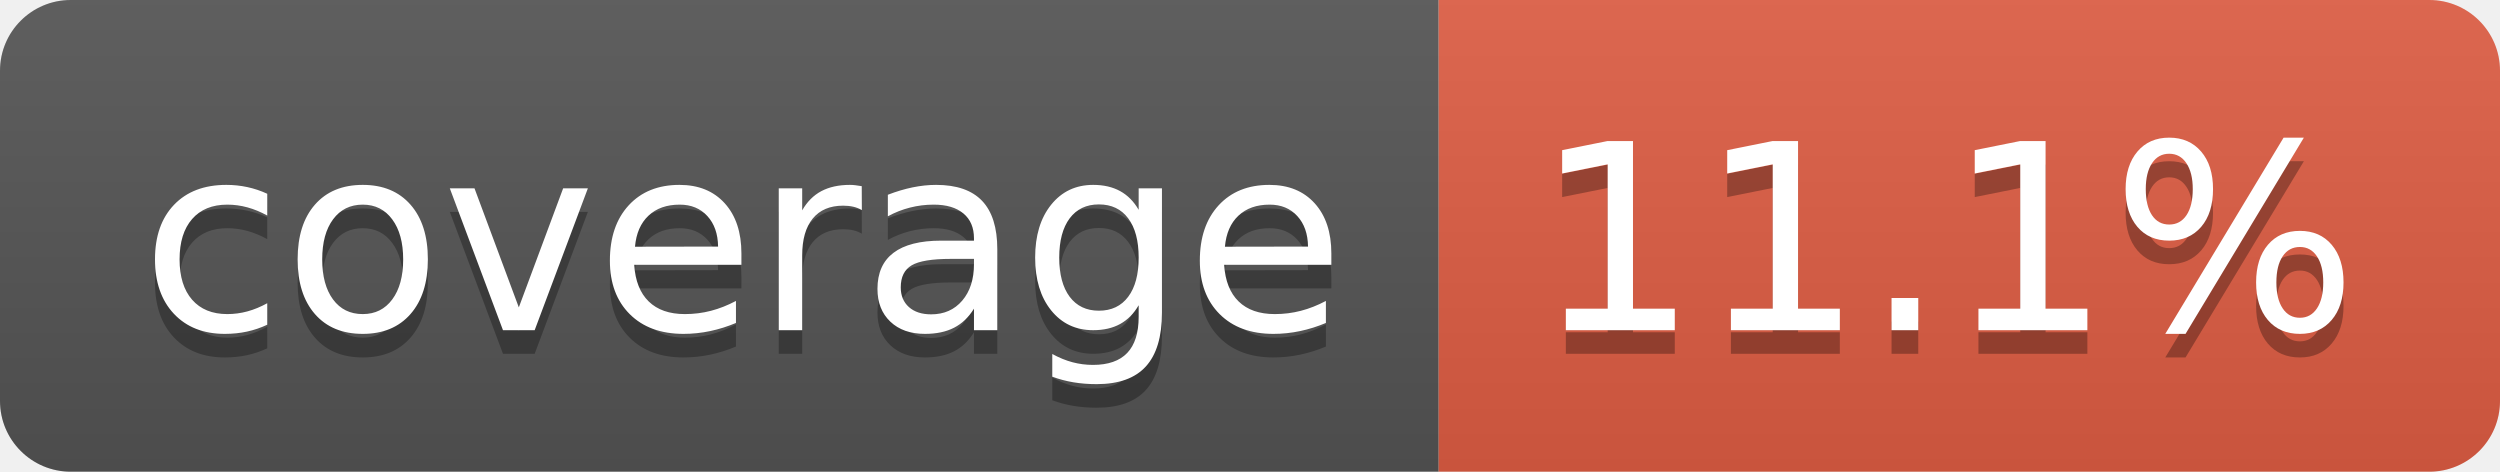
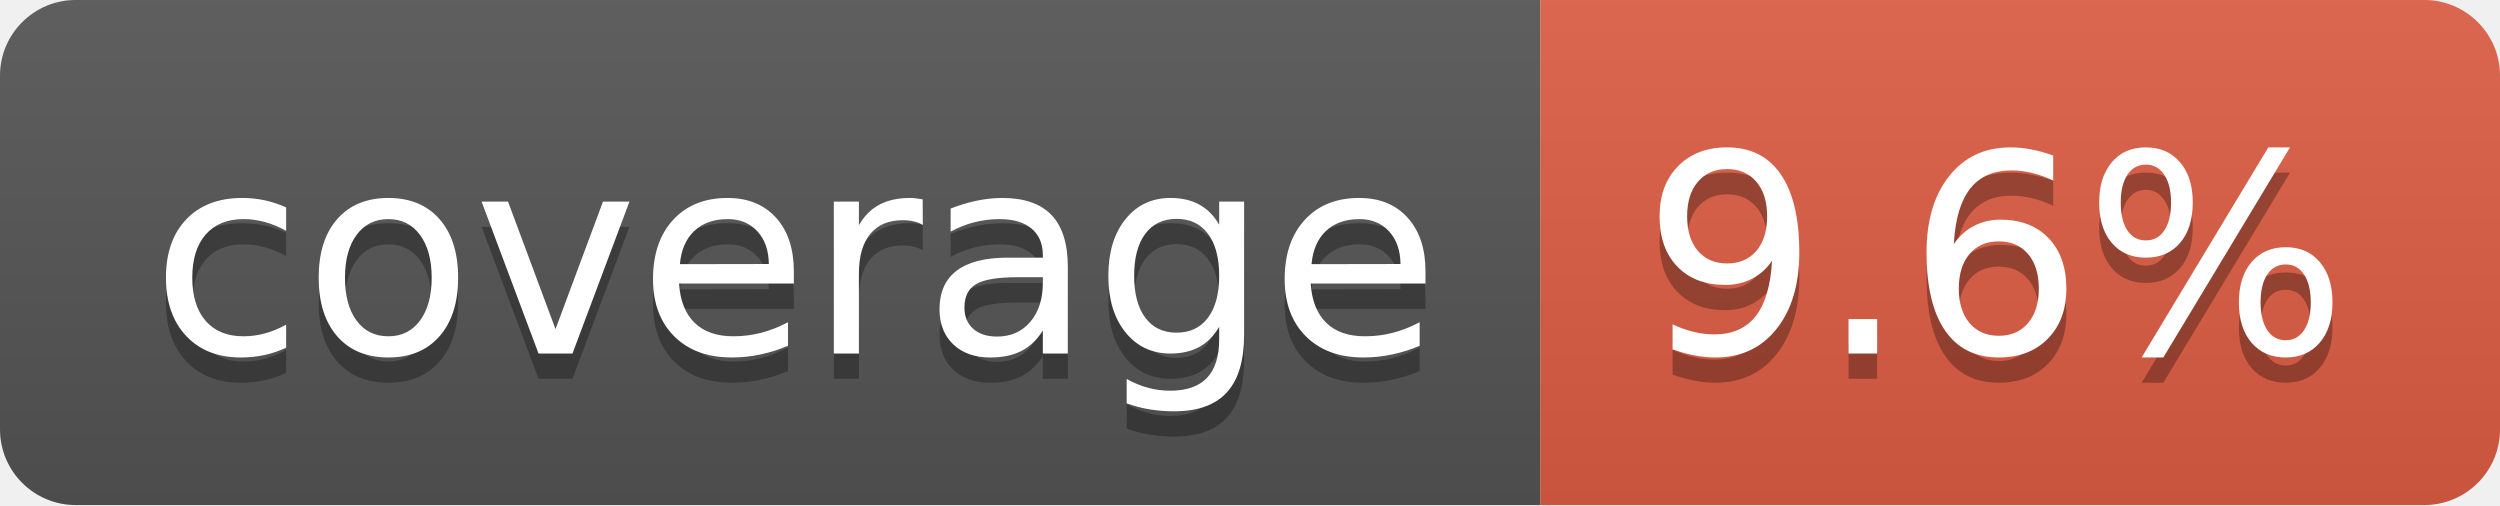
- <svg xmlns="http://www.w3.org/2000/svg" width="106" height="20" role="img" aria-label="coverage: 11.1%">
+ <svg xmlns="http://www.w3.org/2000/svg" width="99" height="20" role="img" aria-label="coverage: 9.6%">
  <linearGradient id="s" x2="0" y2="100%">
    <stop offset="0" stop-color="#bbb" stop-opacity=".1" />
    <stop offset="1" stop-opacity=".1" />
  </linearGradient>
  <clipPath id="r">
-     <rect width="106" height="20" rx="3" fill="#fff" />
+     <rect width="99" height="20" rx="3" fill="#fff" />
  </clipPath>
  <g clip-path="url(#r)">
    <rect width="61" height="20" fill="#555" />
-     <rect x="61" width="45" height="20" fill="#e05d44" />
-     <rect width="106" height="20" fill="url(#s)" />
+     <rect x="61" width="38" height="20" fill="#e05d44" />
+     <rect width="99" height="20" fill="url(#s)" />
  </g>
  <g fill="#fff" text-anchor="middle" font-family="Verdana,Geneva,DejaVu Sans,sans-serif" text-rendering="geometricPrecision" font-size="110">
    <text aria-hidden="true" x="315" y="150" fill="#010101" fill-opacity=".3" transform="scale(.1)" textLength="510">coverage</text>
    <text x="315" y="140" transform="scale(.1)" fill="#fff" textLength="510">coverage</text>
-     <text aria-hidden="true" x="825" y="150" fill="#010101" fill-opacity=".3" transform="scale(.1)" textLength="350">11.1%</text>
-     <text x="825" y="140" transform="scale(.1)" fill="#fff" textLength="350">11.1%</text>
+     <text aria-hidden="true" x="790" y="150" fill="#010101" fill-opacity=".3" transform="scale(.1)" textLength="280">9.6%</text>
+     <text x="790" y="140" transform="scale(.1)" fill="#fff" textLength="280">9.6%</text>
  </g>
</svg>
